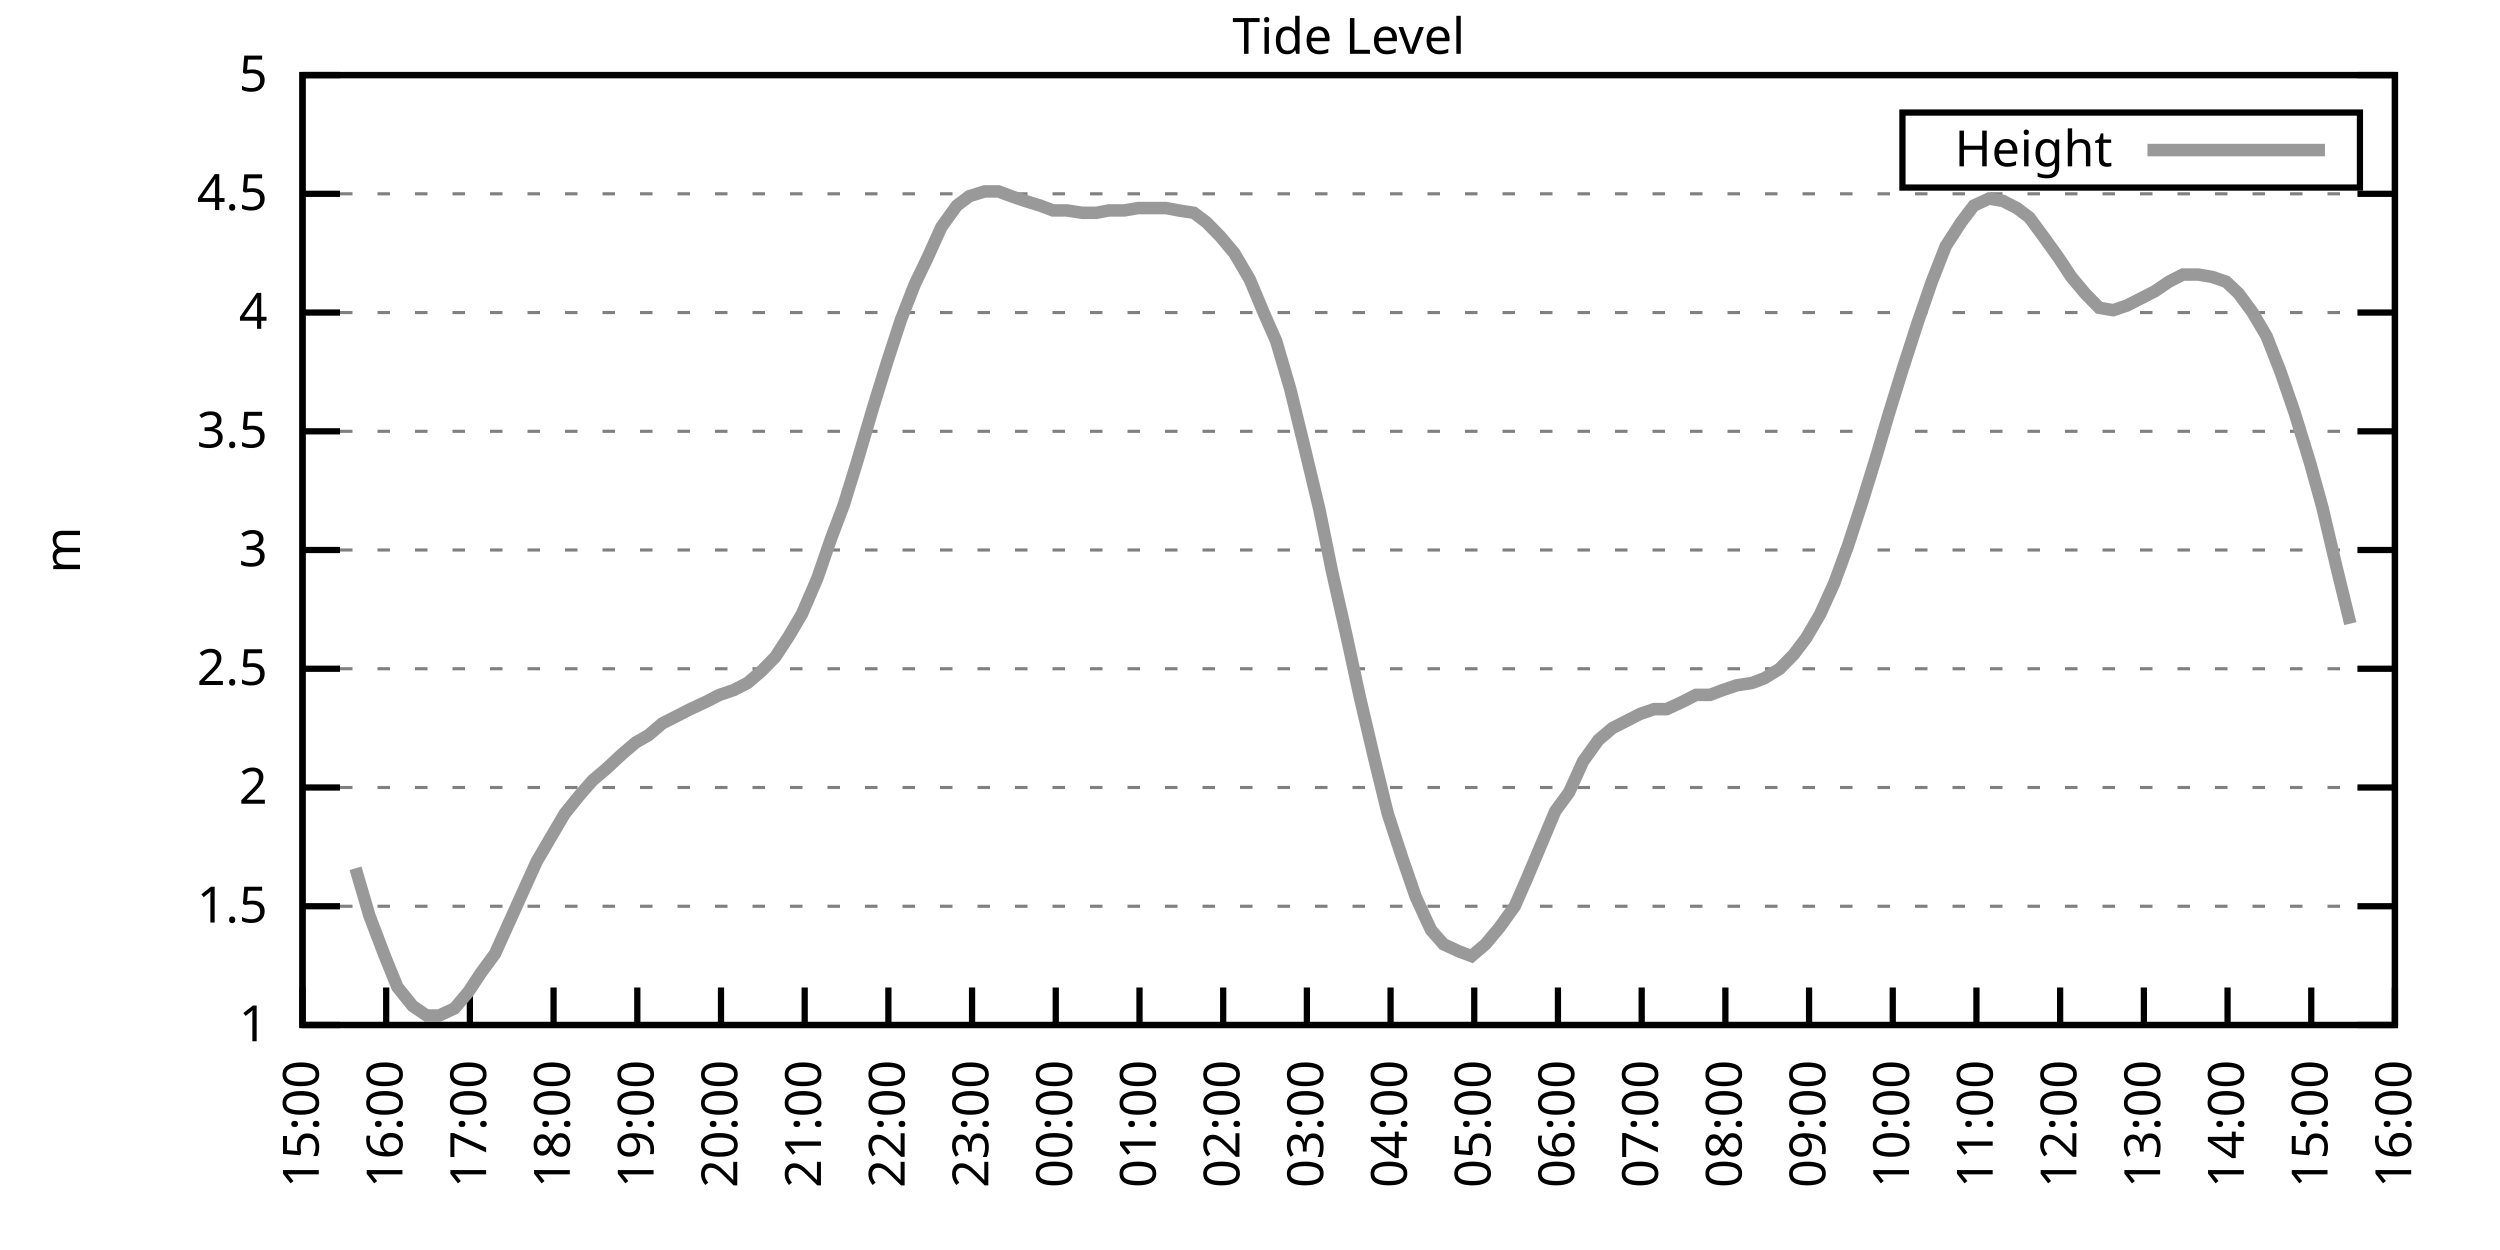
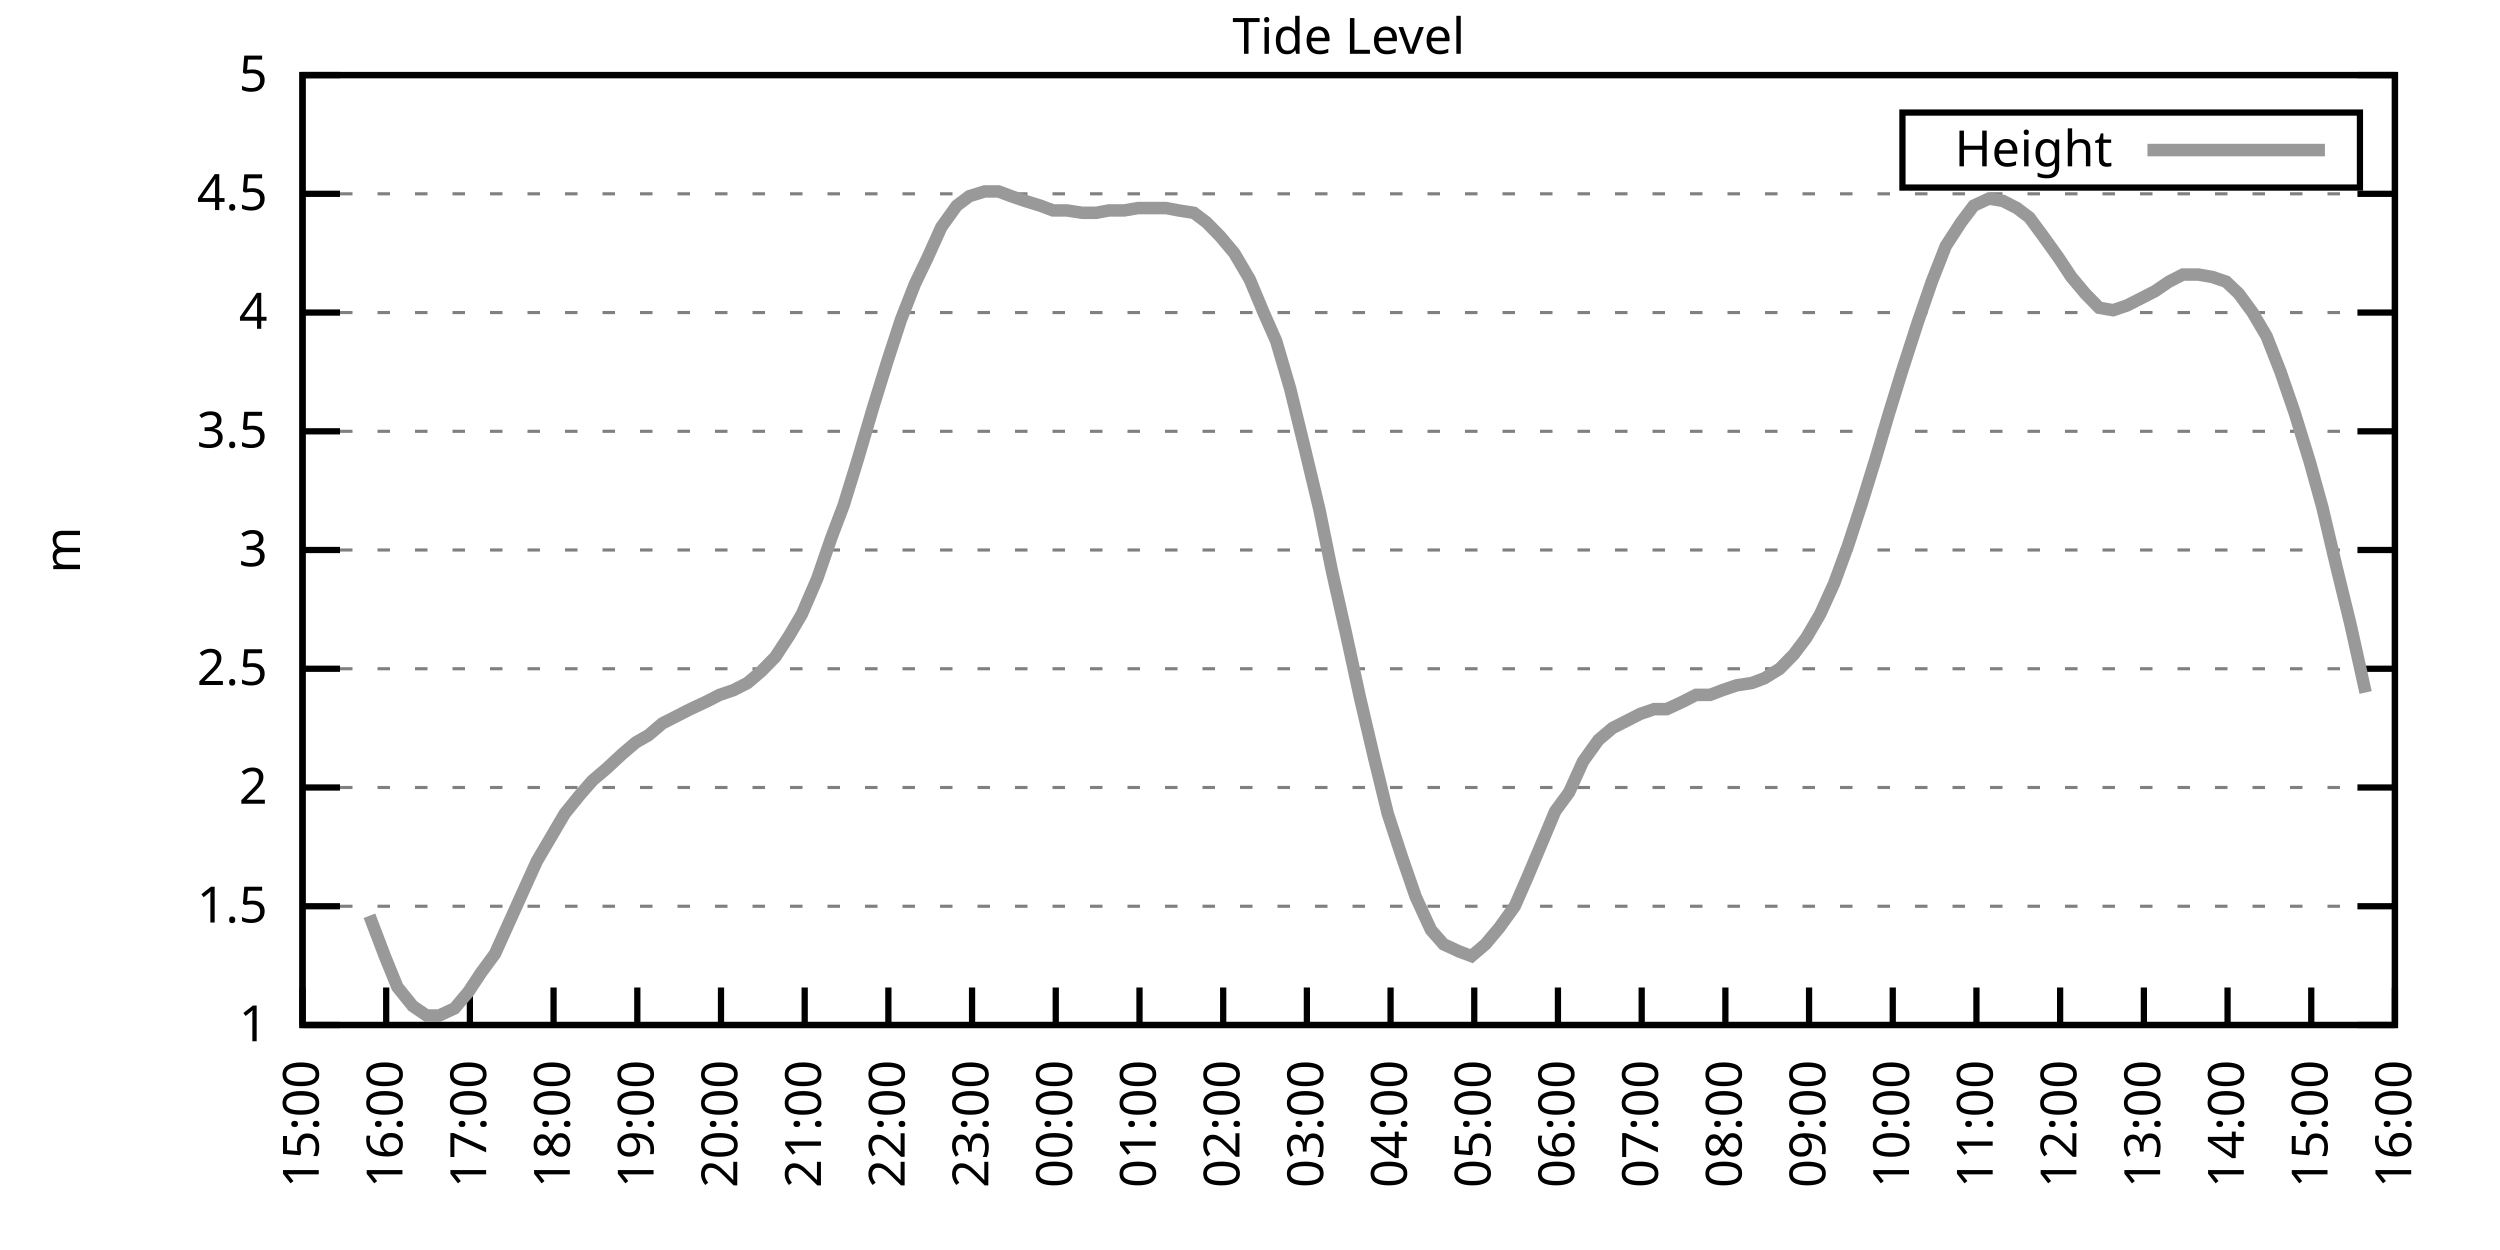
<svg xmlns="http://www.w3.org/2000/svg" xmlns:xlink="http://www.w3.org/1999/xlink" width="400" height="200" viewBox="0 0 400 200">
  <g id="gnuplot_canvas">
    <rect x="0" y="0" width="400" height="200" fill="none" />
    <defs>
      <circle id="gpDot" r="0.5" stroke-width="0.5" stroke="currentColor" />
      <path id="gpPt0" stroke-width="0.333" stroke="currentColor" d="M-1,0 h2 M0,-1 v2" />
      <path id="gpPt1" stroke-width="0.333" stroke="currentColor" d="M-1,-1 L1,1 M1,-1 L-1,1" />
      <path id="gpPt2" stroke-width="0.333" stroke="currentColor" d="M-1,0 L1,0 M0,-1 L0,1 M-1,-1 L1,1 M-1,1 L1,-1" />
      <rect id="gpPt3" stroke-width="0.333" stroke="currentColor" x="-1" y="-1" width="2" height="2" />
      <rect id="gpPt4" stroke-width="0.333" stroke="currentColor" fill="currentColor" x="-1" y="-1" width="2" height="2" />
      <circle id="gpPt5" stroke-width="0.333" stroke="currentColor" cx="0" cy="0" r="1" />
      <use xlink:href="#gpPt5" id="gpPt6" fill="currentColor" stroke="none" />
      <path id="gpPt7" stroke-width="0.333" stroke="currentColor" d="M0,-1.33 L-1.33,0.67 L1.33,0.67 z" />
      <use xlink:href="#gpPt7" id="gpPt8" fill="currentColor" stroke="none" />
      <use xlink:href="#gpPt7" id="gpPt9" stroke="currentColor" transform="rotate(180)" />
      <use xlink:href="#gpPt9" id="gpPt10" fill="currentColor" stroke="none" />
      <use xlink:href="#gpPt3" id="gpPt11" stroke="currentColor" transform="rotate(45)" />
      <use xlink:href="#gpPt11" id="gpPt12" fill="currentColor" stroke="none" />
      <path id="gpPt13" stroke-width="0.333" stroke="currentColor" d="M0,1.330 L1.265,0.411 L0.782,-1.067 L-0.782,-1.076 L-1.265,0.411 z" />
      <use xlink:href="#gpPt13" id="gpPt14" fill="currentColor" stroke="none" />
      <filter id="textbox" filterUnits="objectBoundingBox" x="0" y="0" height="1" width="1">
        <feFlood flood-color="white" flood-opacity="1" result="bgnd" />
        <feComposite in="SourceGraphic" in2="bgnd" operator="atop" />
      </filter>
      <filter id="greybox" filterUnits="objectBoundingBox" x="0" y="0" height="1" width="1">
        <feFlood flood-color="lightgrey" flood-opacity="1" result="grey" />
        <feComposite in="SourceGraphic" in2="grey" operator="atop" />
      </filter>
    </defs>
    <g fill="none" color="white" stroke="currentColor" stroke-width="1.00" stroke-linecap="butt" stroke-linejoin="miter">
</g>
    <g fill="none" color="black" stroke="currentColor" stroke-width="1.00" stroke-linecap="butt" stroke-linejoin="miter">
      <g stroke="none" shape-rendering="crispEdges">
        <polygon fill="rgb(255, 255, 255)" points="48.40,164.00 383.18,164.00 383.18,12.02 48.40,12.02 " />
      </g>
    </g>
    <g fill="none" color="black" stroke="currentColor" stroke-width="1.00" stroke-linecap="butt" stroke-linejoin="miter">
</g>
    <g fill="none" color="black" stroke="black" stroke-width="0.50" stroke-linecap="butt" stroke-linejoin="miter">
</g>
    <g fill="none" color="gray" stroke="currentColor" stroke-width="0.50" stroke-linecap="butt" stroke-linejoin="miter">
      <path stroke="gray" stroke-dasharray="2,4" class="gridline" d="M48.40,164.00 L383.19,164.00  " />
    </g>
    <g fill="none" color="gray" stroke="gray" stroke-width="1.00" stroke-linecap="butt" stroke-linejoin="miter">
</g>
    <g fill="none" color="black" stroke="currentColor" stroke-width="1.00" stroke-linecap="butt" stroke-linejoin="miter">
      <path stroke="black" d="M48.40,164.00 L54.40,164.00 M383.19,164.00 L377.19,164.00  " />
      <g transform="translate(42.80,166.60)" stroke="none" fill="black" font-family="Sans" font-size="8.00" text-anchor="end">
        <text>
          <tspan font-family="Sans"> 1</tspan>
        </text>
      </g>
    </g>
    <g fill="none" color="black" stroke="currentColor" stroke-width="1.00" stroke-linecap="butt" stroke-linejoin="miter">
</g>
    <g fill="none" color="black" stroke="black" stroke-width="0.50" stroke-linecap="butt" stroke-linejoin="miter">
</g>
    <g fill="none" color="gray" stroke="currentColor" stroke-width="0.50" stroke-linecap="butt" stroke-linejoin="miter">
      <path stroke="gray" stroke-dasharray="2,4" class="gridline" d="M48.40,145.00 L383.19,145.00  " />
    </g>
    <g fill="none" color="gray" stroke="gray" stroke-width="1.00" stroke-linecap="butt" stroke-linejoin="miter">
</g>
    <g fill="none" color="black" stroke="currentColor" stroke-width="1.00" stroke-linecap="butt" stroke-linejoin="miter">
      <path stroke="black" d="M48.40,145.00 L54.40,145.00 M383.19,145.00 L377.19,145.00  " />
      <g transform="translate(42.80,147.60)" stroke="none" fill="black" font-family="Sans" font-size="8.00" text-anchor="end">
        <text>
          <tspan font-family="Sans"> 1.5</tspan>
        </text>
      </g>
    </g>
    <g fill="none" color="black" stroke="currentColor" stroke-width="1.00" stroke-linecap="butt" stroke-linejoin="miter">
</g>
    <g fill="none" color="black" stroke="black" stroke-width="0.50" stroke-linecap="butt" stroke-linejoin="miter">
</g>
    <g fill="none" color="gray" stroke="currentColor" stroke-width="0.50" stroke-linecap="butt" stroke-linejoin="miter">
      <path stroke="gray" stroke-dasharray="2,4" class="gridline" d="M48.40,126.00 L383.19,126.00  " />
    </g>
    <g fill="none" color="gray" stroke="gray" stroke-width="1.00" stroke-linecap="butt" stroke-linejoin="miter">
</g>
    <g fill="none" color="black" stroke="currentColor" stroke-width="1.00" stroke-linecap="butt" stroke-linejoin="miter">
      <path stroke="black" d="M48.40,126.00 L54.40,126.00 M383.19,126.00 L377.19,126.00  " />
      <g transform="translate(42.80,128.60)" stroke="none" fill="black" font-family="Sans" font-size="8.00" text-anchor="end">
        <text>
          <tspan font-family="Sans"> 2</tspan>
        </text>
      </g>
    </g>
    <g fill="none" color="black" stroke="currentColor" stroke-width="1.00" stroke-linecap="butt" stroke-linejoin="miter">
</g>
    <g fill="none" color="black" stroke="black" stroke-width="0.50" stroke-linecap="butt" stroke-linejoin="miter">
</g>
    <g fill="none" color="gray" stroke="currentColor" stroke-width="0.50" stroke-linecap="butt" stroke-linejoin="miter">
      <path stroke="gray" stroke-dasharray="2,4" class="gridline" d="M48.40,107.00 L383.19,107.00  " />
    </g>
    <g fill="none" color="gray" stroke="gray" stroke-width="1.00" stroke-linecap="butt" stroke-linejoin="miter">
</g>
    <g fill="none" color="black" stroke="currentColor" stroke-width="1.00" stroke-linecap="butt" stroke-linejoin="miter">
      <path stroke="black" d="M48.40,107.00 L54.40,107.00 M383.19,107.00 L377.19,107.00  " />
      <g transform="translate(42.80,109.60)" stroke="none" fill="black" font-family="Sans" font-size="8.00" text-anchor="end">
        <text>
          <tspan font-family="Sans"> 2.5</tspan>
        </text>
      </g>
    </g>
    <g fill="none" color="black" stroke="currentColor" stroke-width="1.00" stroke-linecap="butt" stroke-linejoin="miter">
</g>
    <g fill="none" color="black" stroke="black" stroke-width="0.50" stroke-linecap="butt" stroke-linejoin="miter">
</g>
    <g fill="none" color="gray" stroke="currentColor" stroke-width="0.50" stroke-linecap="butt" stroke-linejoin="miter">
      <path stroke="gray" stroke-dasharray="2,4" class="gridline" d="M48.40,88.00 L383.19,88.00  " />
    </g>
    <g fill="none" color="gray" stroke="gray" stroke-width="1.00" stroke-linecap="butt" stroke-linejoin="miter">
</g>
    <g fill="none" color="black" stroke="currentColor" stroke-width="1.00" stroke-linecap="butt" stroke-linejoin="miter">
      <path stroke="black" d="M48.40,88.00 L54.40,88.00 M383.19,88.00 L377.19,88.00  " />
      <g transform="translate(42.80,90.60)" stroke="none" fill="black" font-family="Sans" font-size="8.00" text-anchor="end">
        <text>
          <tspan font-family="Sans"> 3</tspan>
        </text>
      </g>
    </g>
    <g fill="none" color="black" stroke="currentColor" stroke-width="1.00" stroke-linecap="butt" stroke-linejoin="miter">
</g>
    <g fill="none" color="black" stroke="black" stroke-width="0.50" stroke-linecap="butt" stroke-linejoin="miter">
</g>
    <g fill="none" color="gray" stroke="currentColor" stroke-width="0.50" stroke-linecap="butt" stroke-linejoin="miter">
      <path stroke="gray" stroke-dasharray="2,4" class="gridline" d="M48.40,69.01 L383.19,69.01  " />
    </g>
    <g fill="none" color="gray" stroke="gray" stroke-width="1.00" stroke-linecap="butt" stroke-linejoin="miter">
</g>
    <g fill="none" color="black" stroke="currentColor" stroke-width="1.00" stroke-linecap="butt" stroke-linejoin="miter">
      <path stroke="black" d="M48.40,69.01 L54.40,69.01 M383.19,69.01 L377.19,69.01  " />
      <g transform="translate(42.80,71.61)" stroke="none" fill="black" font-family="Sans" font-size="8.00" text-anchor="end">
        <text>
          <tspan font-family="Sans"> 3.5</tspan>
        </text>
      </g>
    </g>
    <g fill="none" color="black" stroke="currentColor" stroke-width="1.00" stroke-linecap="butt" stroke-linejoin="miter">
</g>
    <g fill="none" color="black" stroke="black" stroke-width="0.50" stroke-linecap="butt" stroke-linejoin="miter">
</g>
    <g fill="none" color="gray" stroke="currentColor" stroke-width="0.50" stroke-linecap="butt" stroke-linejoin="miter">
      <path stroke="gray" stroke-dasharray="2,4" class="gridline" d="M48.40,50.01 L383.19,50.01  " />
    </g>
    <g fill="none" color="gray" stroke="gray" stroke-width="1.00" stroke-linecap="butt" stroke-linejoin="miter">
</g>
    <g fill="none" color="black" stroke="currentColor" stroke-width="1.00" stroke-linecap="butt" stroke-linejoin="miter">
      <path stroke="black" d="M48.40,50.01 L54.40,50.01 M383.19,50.01 L377.19,50.01  " />
      <g transform="translate(42.80,52.61)" stroke="none" fill="black" font-family="Sans" font-size="8.00" text-anchor="end">
        <text>
          <tspan font-family="Sans"> 4</tspan>
        </text>
      </g>
    </g>
    <g fill="none" color="black" stroke="currentColor" stroke-width="1.00" stroke-linecap="butt" stroke-linejoin="miter">
</g>
    <g fill="none" color="black" stroke="black" stroke-width="0.50" stroke-linecap="butt" stroke-linejoin="miter">
</g>
    <g fill="none" color="gray" stroke="currentColor" stroke-width="0.50" stroke-linecap="butt" stroke-linejoin="miter">
      <path stroke="gray" stroke-dasharray="2,4" class="gridline" d="M48.40,31.01 L383.19,31.01  " />
    </g>
    <g fill="none" color="gray" stroke="gray" stroke-width="1.00" stroke-linecap="butt" stroke-linejoin="miter">
</g>
    <g fill="none" color="black" stroke="currentColor" stroke-width="1.00" stroke-linecap="butt" stroke-linejoin="miter">
      <path stroke="black" d="M48.40,31.01 L54.40,31.01 M383.19,31.01 L377.19,31.01  " />
      <g transform="translate(42.80,33.61)" stroke="none" fill="black" font-family="Sans" font-size="8.00" text-anchor="end">
        <text>
          <tspan font-family="Sans"> 4.5</tspan>
        </text>
      </g>
    </g>
    <g fill="none" color="black" stroke="currentColor" stroke-width="1.00" stroke-linecap="butt" stroke-linejoin="miter">
</g>
    <g fill="none" color="black" stroke="black" stroke-width="0.50" stroke-linecap="butt" stroke-linejoin="miter">
</g>
    <g fill="none" color="gray" stroke="currentColor" stroke-width="0.50" stroke-linecap="butt" stroke-linejoin="miter">
      <path stroke="gray" stroke-dasharray="2,4" class="gridline" d="M48.40,12.01 L383.19,12.01  " />
    </g>
    <g fill="none" color="gray" stroke="gray" stroke-width="1.00" stroke-linecap="butt" stroke-linejoin="miter">
</g>
    <g fill="none" color="black" stroke="currentColor" stroke-width="1.00" stroke-linecap="butt" stroke-linejoin="miter">
      <path stroke="black" d="M48.40,12.01 L54.40,12.01 M383.19,12.01 L377.19,12.01  " />
      <g transform="translate(42.80,14.61)" stroke="none" fill="black" font-family="Sans" font-size="8.00" text-anchor="end">
        <text>
          <tspan font-family="Sans"> 5</tspan>
        </text>
      </g>
    </g>
    <g fill="none" color="black" stroke="currentColor" stroke-width="1.00" stroke-linecap="butt" stroke-linejoin="miter">
      <path stroke="black" d="M48.40,164.00 L48.40,158.00  " />
      <g transform="translate(51.00,169.60) rotate(270.00)" stroke="none" fill="black" font-family="Sans" font-size="8.00" text-anchor="end">
        <text>
          <tspan font-family="Sans">15:00</tspan>
        </text>
      </g>
    </g>
    <g fill="none" color="black" stroke="currentColor" stroke-width="1.00" stroke-linecap="butt" stroke-linejoin="miter">
      <path stroke="black" d="M61.79,164.00 L61.79,158.00  " />
      <g transform="translate(64.39,169.60) rotate(270.00)" stroke="none" fill="black" font-family="Sans" font-size="8.00" text-anchor="end">
        <text>
          <tspan font-family="Sans">16:00</tspan>
        </text>
      </g>
    </g>
    <g fill="none" color="black" stroke="currentColor" stroke-width="1.00" stroke-linecap="butt" stroke-linejoin="miter">
      <path stroke="black" d="M75.18,164.00 L75.18,158.00  " />
      <g transform="translate(77.78,169.60) rotate(270.00)" stroke="none" fill="black" font-family="Sans" font-size="8.00" text-anchor="end">
        <text>
          <tspan font-family="Sans">17:00</tspan>
        </text>
      </g>
    </g>
    <g fill="none" color="black" stroke="currentColor" stroke-width="1.00" stroke-linecap="butt" stroke-linejoin="miter">
      <path stroke="black" d="M88.57,164.00 L88.57,158.00  " />
      <g transform="translate(91.17,169.60) rotate(270.00)" stroke="none" fill="black" font-family="Sans" font-size="8.00" text-anchor="end">
        <text>
          <tspan font-family="Sans">18:00</tspan>
        </text>
      </g>
    </g>
    <g fill="none" color="black" stroke="currentColor" stroke-width="1.00" stroke-linecap="butt" stroke-linejoin="miter">
      <path stroke="black" d="M101.97,164.00 L101.97,158.00  " />
      <g transform="translate(104.57,169.60) rotate(270.00)" stroke="none" fill="black" font-family="Sans" font-size="8.00" text-anchor="end">
        <text>
          <tspan font-family="Sans">19:00</tspan>
        </text>
      </g>
    </g>
    <g fill="none" color="black" stroke="currentColor" stroke-width="1.00" stroke-linecap="butt" stroke-linejoin="miter">
      <path stroke="black" d="M115.36,164.00 L115.36,158.00  " />
      <g transform="translate(117.96,169.60) rotate(270.00)" stroke="none" fill="black" font-family="Sans" font-size="8.00" text-anchor="end">
        <text>
          <tspan font-family="Sans">20:00</tspan>
        </text>
      </g>
    </g>
    <g fill="none" color="black" stroke="currentColor" stroke-width="1.00" stroke-linecap="butt" stroke-linejoin="miter">
      <path stroke="black" d="M128.75,164.00 L128.75,158.00  " />
      <g transform="translate(131.35,169.60) rotate(270.00)" stroke="none" fill="black" font-family="Sans" font-size="8.00" text-anchor="end">
        <text>
          <tspan font-family="Sans">21:00</tspan>
        </text>
      </g>
    </g>
    <g fill="none" color="black" stroke="currentColor" stroke-width="1.00" stroke-linecap="butt" stroke-linejoin="miter">
      <path stroke="black" d="M142.14,164.00 L142.14,158.00  " />
      <g transform="translate(144.74,169.60) rotate(270.00)" stroke="none" fill="black" font-family="Sans" font-size="8.00" text-anchor="end">
        <text>
          <tspan font-family="Sans">22:00</tspan>
        </text>
      </g>
    </g>
    <g fill="none" color="black" stroke="currentColor" stroke-width="1.00" stroke-linecap="butt" stroke-linejoin="miter">
      <path stroke="black" d="M155.53,164.00 L155.53,158.00  " />
      <g transform="translate(158.13,169.60) rotate(270.00)" stroke="none" fill="black" font-family="Sans" font-size="8.00" text-anchor="end">
        <text>
          <tspan font-family="Sans">23:00</tspan>
        </text>
      </g>
    </g>
    <g fill="none" color="black" stroke="currentColor" stroke-width="1.00" stroke-linecap="butt" stroke-linejoin="miter">
      <path stroke="black" d="M168.92,164.00 L168.92,158.00  " />
      <g transform="translate(171.52,169.60) rotate(270.00)" stroke="none" fill="black" font-family="Sans" font-size="8.00" text-anchor="end">
        <text>
          <tspan font-family="Sans">00:00</tspan>
        </text>
      </g>
    </g>
    <g fill="none" color="black" stroke="currentColor" stroke-width="1.00" stroke-linecap="butt" stroke-linejoin="miter">
      <path stroke="black" d="M182.32,164.00 L182.32,158.00  " />
      <g transform="translate(184.92,169.60) rotate(270.00)" stroke="none" fill="black" font-family="Sans" font-size="8.00" text-anchor="end">
        <text>
          <tspan font-family="Sans">01:00</tspan>
        </text>
      </g>
    </g>
    <g fill="none" color="black" stroke="currentColor" stroke-width="1.00" stroke-linecap="butt" stroke-linejoin="miter">
      <path stroke="black" d="M195.71,164.00 L195.71,158.00  " />
      <g transform="translate(198.31,169.60) rotate(270.00)" stroke="none" fill="black" font-family="Sans" font-size="8.00" text-anchor="end">
        <text>
          <tspan font-family="Sans">02:00</tspan>
        </text>
      </g>
    </g>
    <g fill="none" color="black" stroke="currentColor" stroke-width="1.00" stroke-linecap="butt" stroke-linejoin="miter">
      <path stroke="black" d="M209.10,164.00 L209.10,158.00  " />
      <g transform="translate(211.70,169.60) rotate(270.00)" stroke="none" fill="black" font-family="Sans" font-size="8.00" text-anchor="end">
        <text>
          <tspan font-family="Sans">03:00</tspan>
        </text>
      </g>
    </g>
    <g fill="none" color="black" stroke="currentColor" stroke-width="1.00" stroke-linecap="butt" stroke-linejoin="miter">
      <path stroke="black" d="M222.49,164.00 L222.49,158.00  " />
      <g transform="translate(225.09,169.60) rotate(270.00)" stroke="none" fill="black" font-family="Sans" font-size="8.00" text-anchor="end">
        <text>
          <tspan font-family="Sans">04:00</tspan>
        </text>
      </g>
    </g>
    <g fill="none" color="black" stroke="currentColor" stroke-width="1.00" stroke-linecap="butt" stroke-linejoin="miter">
      <path stroke="black" d="M235.88,164.00 L235.88,158.00  " />
      <g transform="translate(238.48,169.60) rotate(270.00)" stroke="none" fill="black" font-family="Sans" font-size="8.00" text-anchor="end">
        <text>
          <tspan font-family="Sans">05:00</tspan>
        </text>
      </g>
    </g>
    <g fill="none" color="black" stroke="currentColor" stroke-width="1.00" stroke-linecap="butt" stroke-linejoin="miter">
      <path stroke="black" d="M249.27,164.00 L249.27,158.00  " />
      <g transform="translate(251.87,169.60) rotate(270.00)" stroke="none" fill="black" font-family="Sans" font-size="8.00" text-anchor="end">
        <text>
          <tspan font-family="Sans">06:00</tspan>
        </text>
      </g>
    </g>
    <g fill="none" color="black" stroke="currentColor" stroke-width="1.00" stroke-linecap="butt" stroke-linejoin="miter">
      <path stroke="black" d="M262.67,164.00 L262.67,158.00  " />
      <g transform="translate(265.27,169.60) rotate(270.00)" stroke="none" fill="black" font-family="Sans" font-size="8.00" text-anchor="end">
        <text>
          <tspan font-family="Sans">07:00</tspan>
        </text>
      </g>
    </g>
    <g fill="none" color="black" stroke="currentColor" stroke-width="1.00" stroke-linecap="butt" stroke-linejoin="miter">
      <path stroke="black" d="M276.06,164.00 L276.06,158.00  " />
      <g transform="translate(278.66,169.60) rotate(270.00)" stroke="none" fill="black" font-family="Sans" font-size="8.00" text-anchor="end">
        <text>
          <tspan font-family="Sans">08:00</tspan>
        </text>
      </g>
    </g>
    <g fill="none" color="black" stroke="currentColor" stroke-width="1.00" stroke-linecap="butt" stroke-linejoin="miter">
      <path stroke="black" d="M289.45,164.00 L289.45,158.00  " />
      <g transform="translate(292.05,169.60) rotate(270.00)" stroke="none" fill="black" font-family="Sans" font-size="8.00" text-anchor="end">
        <text>
          <tspan font-family="Sans">09:00</tspan>
        </text>
      </g>
    </g>
    <g fill="none" color="black" stroke="currentColor" stroke-width="1.00" stroke-linecap="butt" stroke-linejoin="miter">
      <path stroke="black" d="M302.84,164.00 L302.84,158.00  " />
      <g transform="translate(305.44,169.60) rotate(270.00)" stroke="none" fill="black" font-family="Sans" font-size="8.00" text-anchor="end">
        <text>
          <tspan font-family="Sans">10:00</tspan>
        </text>
      </g>
    </g>
    <g fill="none" color="black" stroke="currentColor" stroke-width="1.00" stroke-linecap="butt" stroke-linejoin="miter">
      <path stroke="black" d="M316.23,164.00 L316.23,158.00  " />
      <g transform="translate(318.83,169.60) rotate(270.00)" stroke="none" fill="black" font-family="Sans" font-size="8.00" text-anchor="end">
        <text>
          <tspan font-family="Sans">11:00</tspan>
        </text>
      </g>
    </g>
    <g fill="none" color="black" stroke="currentColor" stroke-width="1.00" stroke-linecap="butt" stroke-linejoin="miter">
      <path stroke="black" d="M329.62,164.00 L329.62,158.00  " />
      <g transform="translate(332.22,169.60) rotate(270.00)" stroke="none" fill="black" font-family="Sans" font-size="8.00" text-anchor="end">
        <text>
          <tspan font-family="Sans">12:00</tspan>
        </text>
      </g>
    </g>
    <g fill="none" color="black" stroke="currentColor" stroke-width="1.00" stroke-linecap="butt" stroke-linejoin="miter">
      <path stroke="black" d="M343.02,164.00 L343.02,158.00  " />
      <g transform="translate(345.62,169.60) rotate(270.00)" stroke="none" fill="black" font-family="Sans" font-size="8.00" text-anchor="end">
        <text>
          <tspan font-family="Sans">13:00</tspan>
        </text>
      </g>
    </g>
    <g fill="none" color="black" stroke="currentColor" stroke-width="1.00" stroke-linecap="butt" stroke-linejoin="miter">
      <path stroke="black" d="M356.41,164.00 L356.41,158.00  " />
      <g transform="translate(359.01,169.60) rotate(270.00)" stroke="none" fill="black" font-family="Sans" font-size="8.00" text-anchor="end">
        <text>
          <tspan font-family="Sans">14:00</tspan>
        </text>
      </g>
    </g>
    <g fill="none" color="black" stroke="currentColor" stroke-width="1.00" stroke-linecap="butt" stroke-linejoin="miter">
      <path stroke="black" d="M369.80,164.00 L369.80,158.00  " />
      <g transform="translate(372.40,169.60) rotate(270.00)" stroke="none" fill="black" font-family="Sans" font-size="8.00" text-anchor="end">
        <text>
          <tspan font-family="Sans">15:00</tspan>
        </text>
      </g>
    </g>
    <g fill="none" color="black" stroke="currentColor" stroke-width="1.00" stroke-linecap="butt" stroke-linejoin="miter">
      <path stroke="black" d="M383.19,164.00 L383.19,158.00  " />
      <g transform="translate(385.79,169.60) rotate(270.00)" stroke="none" fill="black" font-family="Sans" font-size="8.00" text-anchor="end">
        <text>
          <tspan font-family="Sans">16:00</tspan>
        </text>
      </g>
    </g>
    <g fill="none" color="black" stroke="currentColor" stroke-width="1.00" stroke-linecap="butt" stroke-linejoin="miter">
</g>
    <g fill="none" color="black" stroke="currentColor" stroke-width="1.00" stroke-linecap="butt" stroke-linejoin="miter">
      <path stroke="black" d="M48.40,12.01 L48.40,164.00 L383.19,164.00 L383.19,12.01 L48.40,12.01 Z  " />
    </g>
    <g fill="none" color="black" stroke="currentColor" stroke-width="1.00" stroke-linecap="butt" stroke-linejoin="miter">
</g>
    <g fill="none" color="black" stroke="currentColor" stroke-width="1.00" stroke-linecap="butt" stroke-linejoin="miter">
      <path stroke="black" d="M304.39,30.01 L304.39,18.01 L377.59,18.01 L377.59,30.01 L304.39,30.01 Z  " />
    </g>
    <g id="Tide_level_plot_1">
      <g fill="none" color="white" stroke="black" stroke-width="2.00" stroke-linecap="butt" stroke-linejoin="miter">
</g>
      <g fill="none" color="black" stroke="currentColor" stroke-width="2.00" stroke-linecap="butt" stroke-linejoin="miter">
        <g transform="translate(337.99,26.61)" stroke="none" fill="black" font-family="Sans" font-size="8.00" text-anchor="end">
          <text>
            <tspan font-family="Sans">Height</tspan>
          </text>
        </g>
      </g>
      <g fill="none" color="black" stroke="currentColor" stroke-width="2.00" stroke-linecap="butt" stroke-linejoin="miter">
-         <path stroke="rgb(153, 153, 153)" d="M343.59,24.01 L371.99,24.01 M56.88,138.92 L59.11,146.52 L61.57,152.98 L63.58,157.92 L66.03,160.96 L68.26,162.48   L70.27,162.48 L72.73,161.34 L74.96,158.68 L76.97,155.64 L79.20,152.60 L81.43,147.66 L83.66,142.72 L85.90,137.78   L88.13,133.98 L90.36,130.18 L92.82,127.14 L94.82,124.86 L97.06,122.96 L99.51,120.68 L101.74,118.78 L103.75,117.64   L105.98,115.74 L108.22,114.60 L110.45,113.46 L112.90,112.32 L115.13,111.18 L117.37,110.42 L119.60,109.28 L121.83,107.38   L124.06,105.10 L126.29,101.68 L128.30,98.26 L130.76,92.56 L132.99,86.11 L135.00,80.79 L137.23,73.57 L139.69,65.21   L141.92,57.99 L144.15,51.15 L146.38,45.45 L148.39,41.27 L150.62,36.33 L153.08,32.91 L155.09,31.39 L157.54,30.63   L159.77,30.63 L161.78,31.39 L164.01,32.15 L166.47,32.91 L168.48,33.67 L170.71,33.67 L173.17,34.05 L175.40,34.05   L177.41,33.67 L179.86,33.67 L182.09,33.29 L184.10,33.29 L186.56,33.29 L188.57,33.67 L191.02,34.05 L193.03,35.57   L195.26,37.85 L197.49,40.51 L199.95,44.69 L202.18,50.01 L204.19,54.57 L206.42,62.17 L208.65,71.29 L211.11,81.55   L213.12,91.42 L215.35,101.30 L217.58,111.56 L219.81,121.06 L222.04,130.18 L224.28,137.02 L226.51,143.48 L228.96,148.80   L230.97,151.08 L233.43,152.22 L235.44,152.98 L237.67,151.08 L239.90,148.42 L242.36,145.00 L244.36,140.44 L246.60,135.12   L248.83,129.80 L251.06,126.76 L253.29,121.82 L255.75,118.40 L257.98,116.50 L260.21,115.36 L262.44,114.22 L264.67,113.46   L266.68,113.46 L269.14,112.32 L271.37,111.18 L273.60,111.18 L275.61,110.42 L277.84,109.66 L280.30,109.28 L282.31,108.52   L284.76,107.00 L286.99,104.72 L289.00,102.06 L291.23,98.26 L293.47,93.32 L295.70,87.25 L297.93,80.41 L300.16,73.19   L302.17,66.35 L304.40,59.13 L306.86,51.53 L309.09,45.07 L311.32,39.37 L313.78,35.57 L315.79,32.91 L318.24,31.77   L320.47,32.15 L322.70,33.29 L324.71,34.81 L326.95,37.85 L329.40,41.27 L331.41,44.31 L333.64,46.97 L335.87,49.25   L338.10,49.63 L340.34,48.87 L342.57,47.73 L344.80,46.59 L347.03,45.07 L349.26,43.93 L351.72,43.93 L353.95,44.31   L356.18,45.07 L358.19,46.97 L360.42,50.01 L362.66,53.81 L364.89,59.51 L367.12,65.97 L369.58,73.95 L371.58,81.17   L373.82,90.66 L376.05,99.78  " />
+         <path stroke="rgb(153, 153, 153)" d="M343.59,24.01 L371.99,24.01 M59.11,146.52 L61.57,152.98 L63.58,157.92 L66.03,160.96 L68.26,162.48 L70.27,162.48   L72.73,161.34 L74.96,158.68 L76.97,155.64 L79.20,152.60 L81.43,147.66 L83.66,142.72 L85.90,137.78 L88.13,133.98   L90.36,130.18 L92.82,127.14 L94.82,124.86 L97.06,122.96 L99.51,120.68 L101.74,118.78 L103.75,117.64 L105.98,115.74   L108.22,114.60 L110.45,113.46 L112.90,112.32 L115.13,111.18 L117.37,110.42 L119.60,109.28 L121.83,107.38 L124.06,105.10   L126.29,101.68 L128.30,98.26 L130.76,92.56 L132.99,86.11 L135.00,80.79 L137.23,73.57 L139.69,65.21 L141.92,57.99   L144.15,51.15 L146.38,45.45 L148.39,41.27 L150.62,36.33 L153.08,32.91 L155.09,31.39 L157.54,30.63 L159.77,30.63   L161.78,31.39 L164.01,32.15 L166.47,32.91 L168.48,33.67 L170.71,33.67 L173.17,34.05 L175.40,34.05 L177.41,33.67   L179.86,33.67 L182.09,33.29 L184.10,33.29 L186.56,33.29 L188.57,33.67 L191.02,34.05 L193.03,35.57 L195.26,37.85   L197.49,40.51 L199.95,44.69 L202.18,50.01 L204.19,54.57 L206.42,62.17 L208.65,71.29 L211.11,81.55 L213.12,91.42   L215.35,101.30 L217.58,111.56 L219.81,121.06 L222.04,130.18 L224.28,137.02 L226.51,143.48 L228.96,148.80 L230.97,151.08   L233.43,152.22 L235.44,152.98 L237.67,151.08 L239.90,148.42 L242.36,145.00 L244.36,140.44 L246.60,135.12 L248.83,129.80   L251.06,126.76 L253.29,121.82 L255.75,118.40 L257.98,116.50 L260.21,115.36 L262.44,114.22 L264.67,113.46 L266.68,113.46   L269.14,112.32 L271.37,111.18 L273.60,111.18 L275.61,110.42 L277.84,109.66 L280.30,109.28 L282.31,108.52 L284.76,107.00   L286.99,104.72 L289.00,102.06 L291.23,98.26 L293.47,93.32 L295.70,87.25 L297.93,80.41 L300.16,73.19 L302.17,66.35   L304.40,59.13 L306.86,51.53 L309.09,45.07 L311.32,39.37 L313.78,35.57 L315.79,32.91 L318.24,31.77 L320.47,32.15   L322.70,33.29 L324.71,34.81 L326.95,37.85 L329.40,41.27 L331.41,44.31 L333.64,46.97 L335.87,49.25 L338.10,49.63   L340.34,48.87 L342.57,47.73 L344.80,46.59 L347.03,45.07 L349.26,43.93 L351.72,43.93 L353.95,44.31 L356.18,45.07   L358.19,46.97 L360.42,50.01 L362.66,53.81 L364.89,59.51 L367.12,65.97 L369.58,73.95 L371.58,81.17 L373.82,90.66   L376.05,99.78 L378.50,110.80  " />
      </g>
    </g>
    <g fill="none" color="black" stroke="currentColor" stroke-width="2.00" stroke-linecap="butt" stroke-linejoin="miter">
</g>
    <g fill="none" color="black" stroke="black" stroke-width="1.00" stroke-linecap="butt" stroke-linejoin="miter">
</g>
    <g fill="none" color="black" stroke="currentColor" stroke-width="1.00" stroke-linecap="butt" stroke-linejoin="miter">
      <path stroke="black" d="M48.40,12.01 L48.40,164.00 L383.19,164.00 L383.19,12.01 L48.40,12.01 Z  " />
      <g transform="translate(12.80,88.01) rotate(270.00)" stroke="none" fill="black" font-family="Sans" font-size="8.00" text-anchor="middle">
        <text>
          <tspan font-family="Sans">m</tspan>
        </text>
      </g>
    </g>
    <g fill="none" color="black" stroke="currentColor" stroke-width="1.00" stroke-linecap="butt" stroke-linejoin="miter">
</g>
    <g fill="none" color="black" stroke="currentColor" stroke-width="1.00" stroke-linecap="butt" stroke-linejoin="miter">
      <g transform="translate(215.79,8.61)" stroke="none" fill="black" font-family="Sans" font-size="8.00" text-anchor="middle">
        <text>
          <tspan font-family="Sans">Tide Level</tspan>
        </text>
      </g>
    </g>
    <g fill="none" color="black" stroke="currentColor" stroke-width="1.00" stroke-linecap="butt" stroke-linejoin="miter">
</g>
  </g>
</svg>
